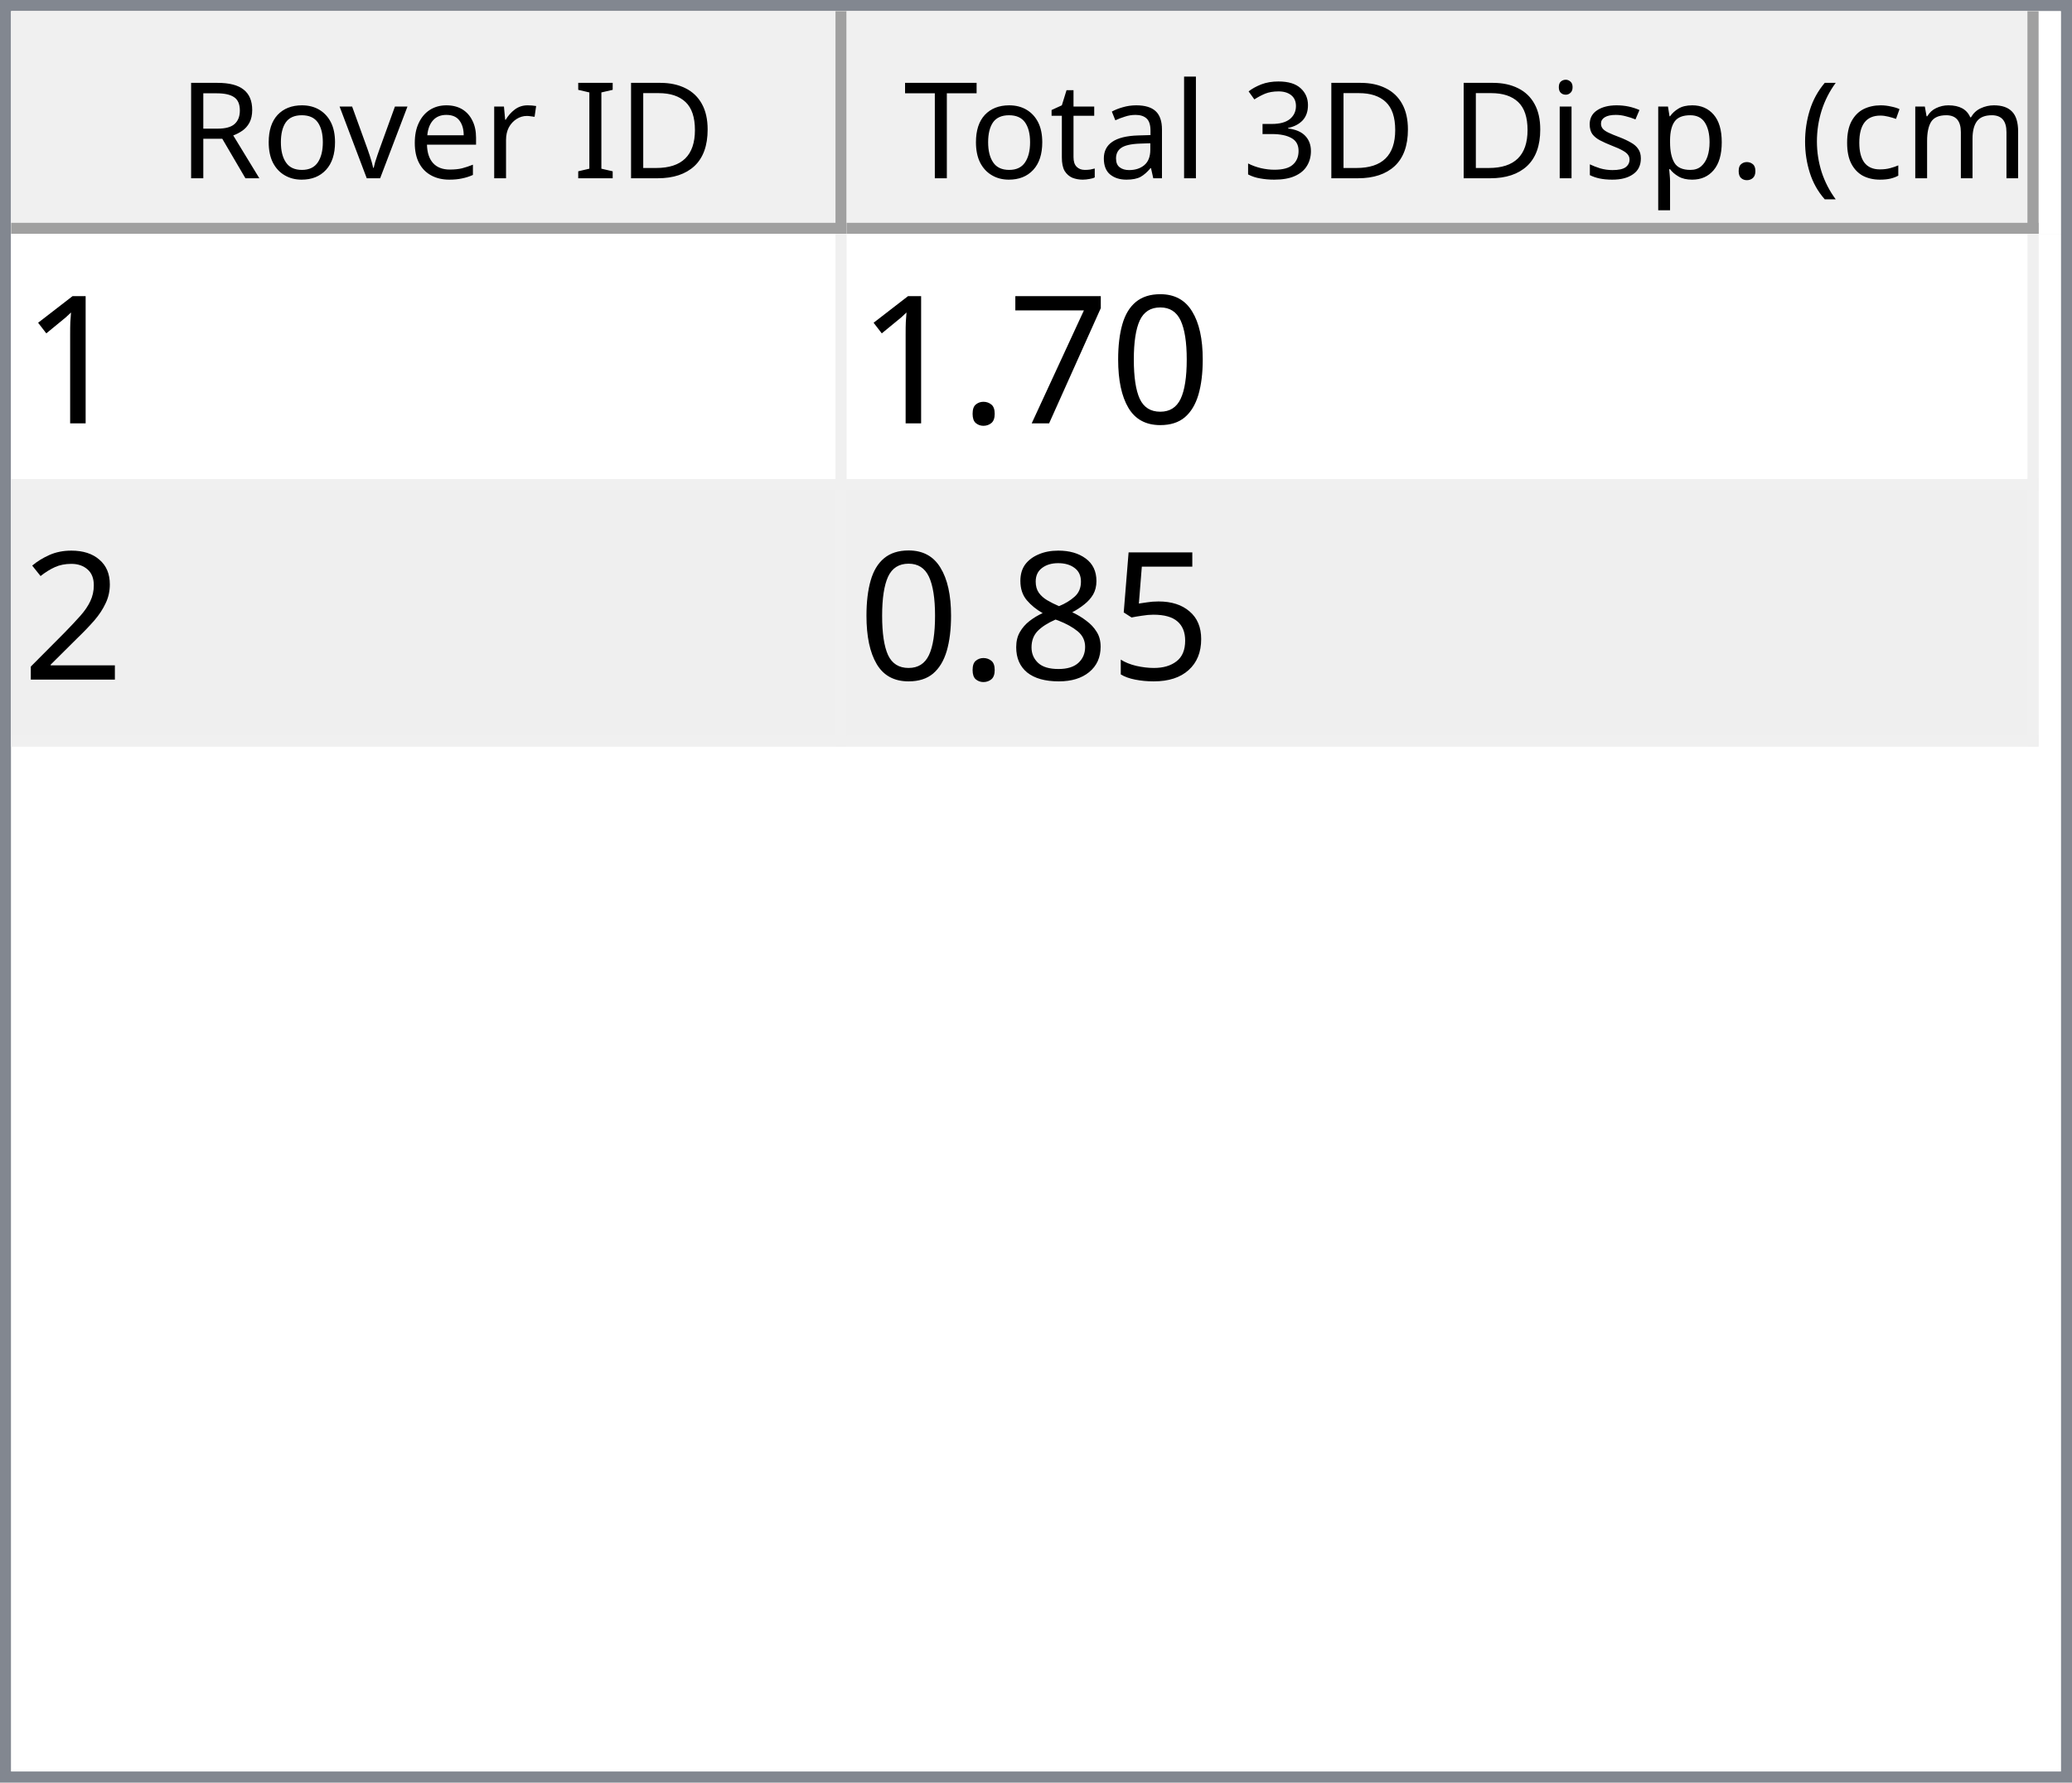
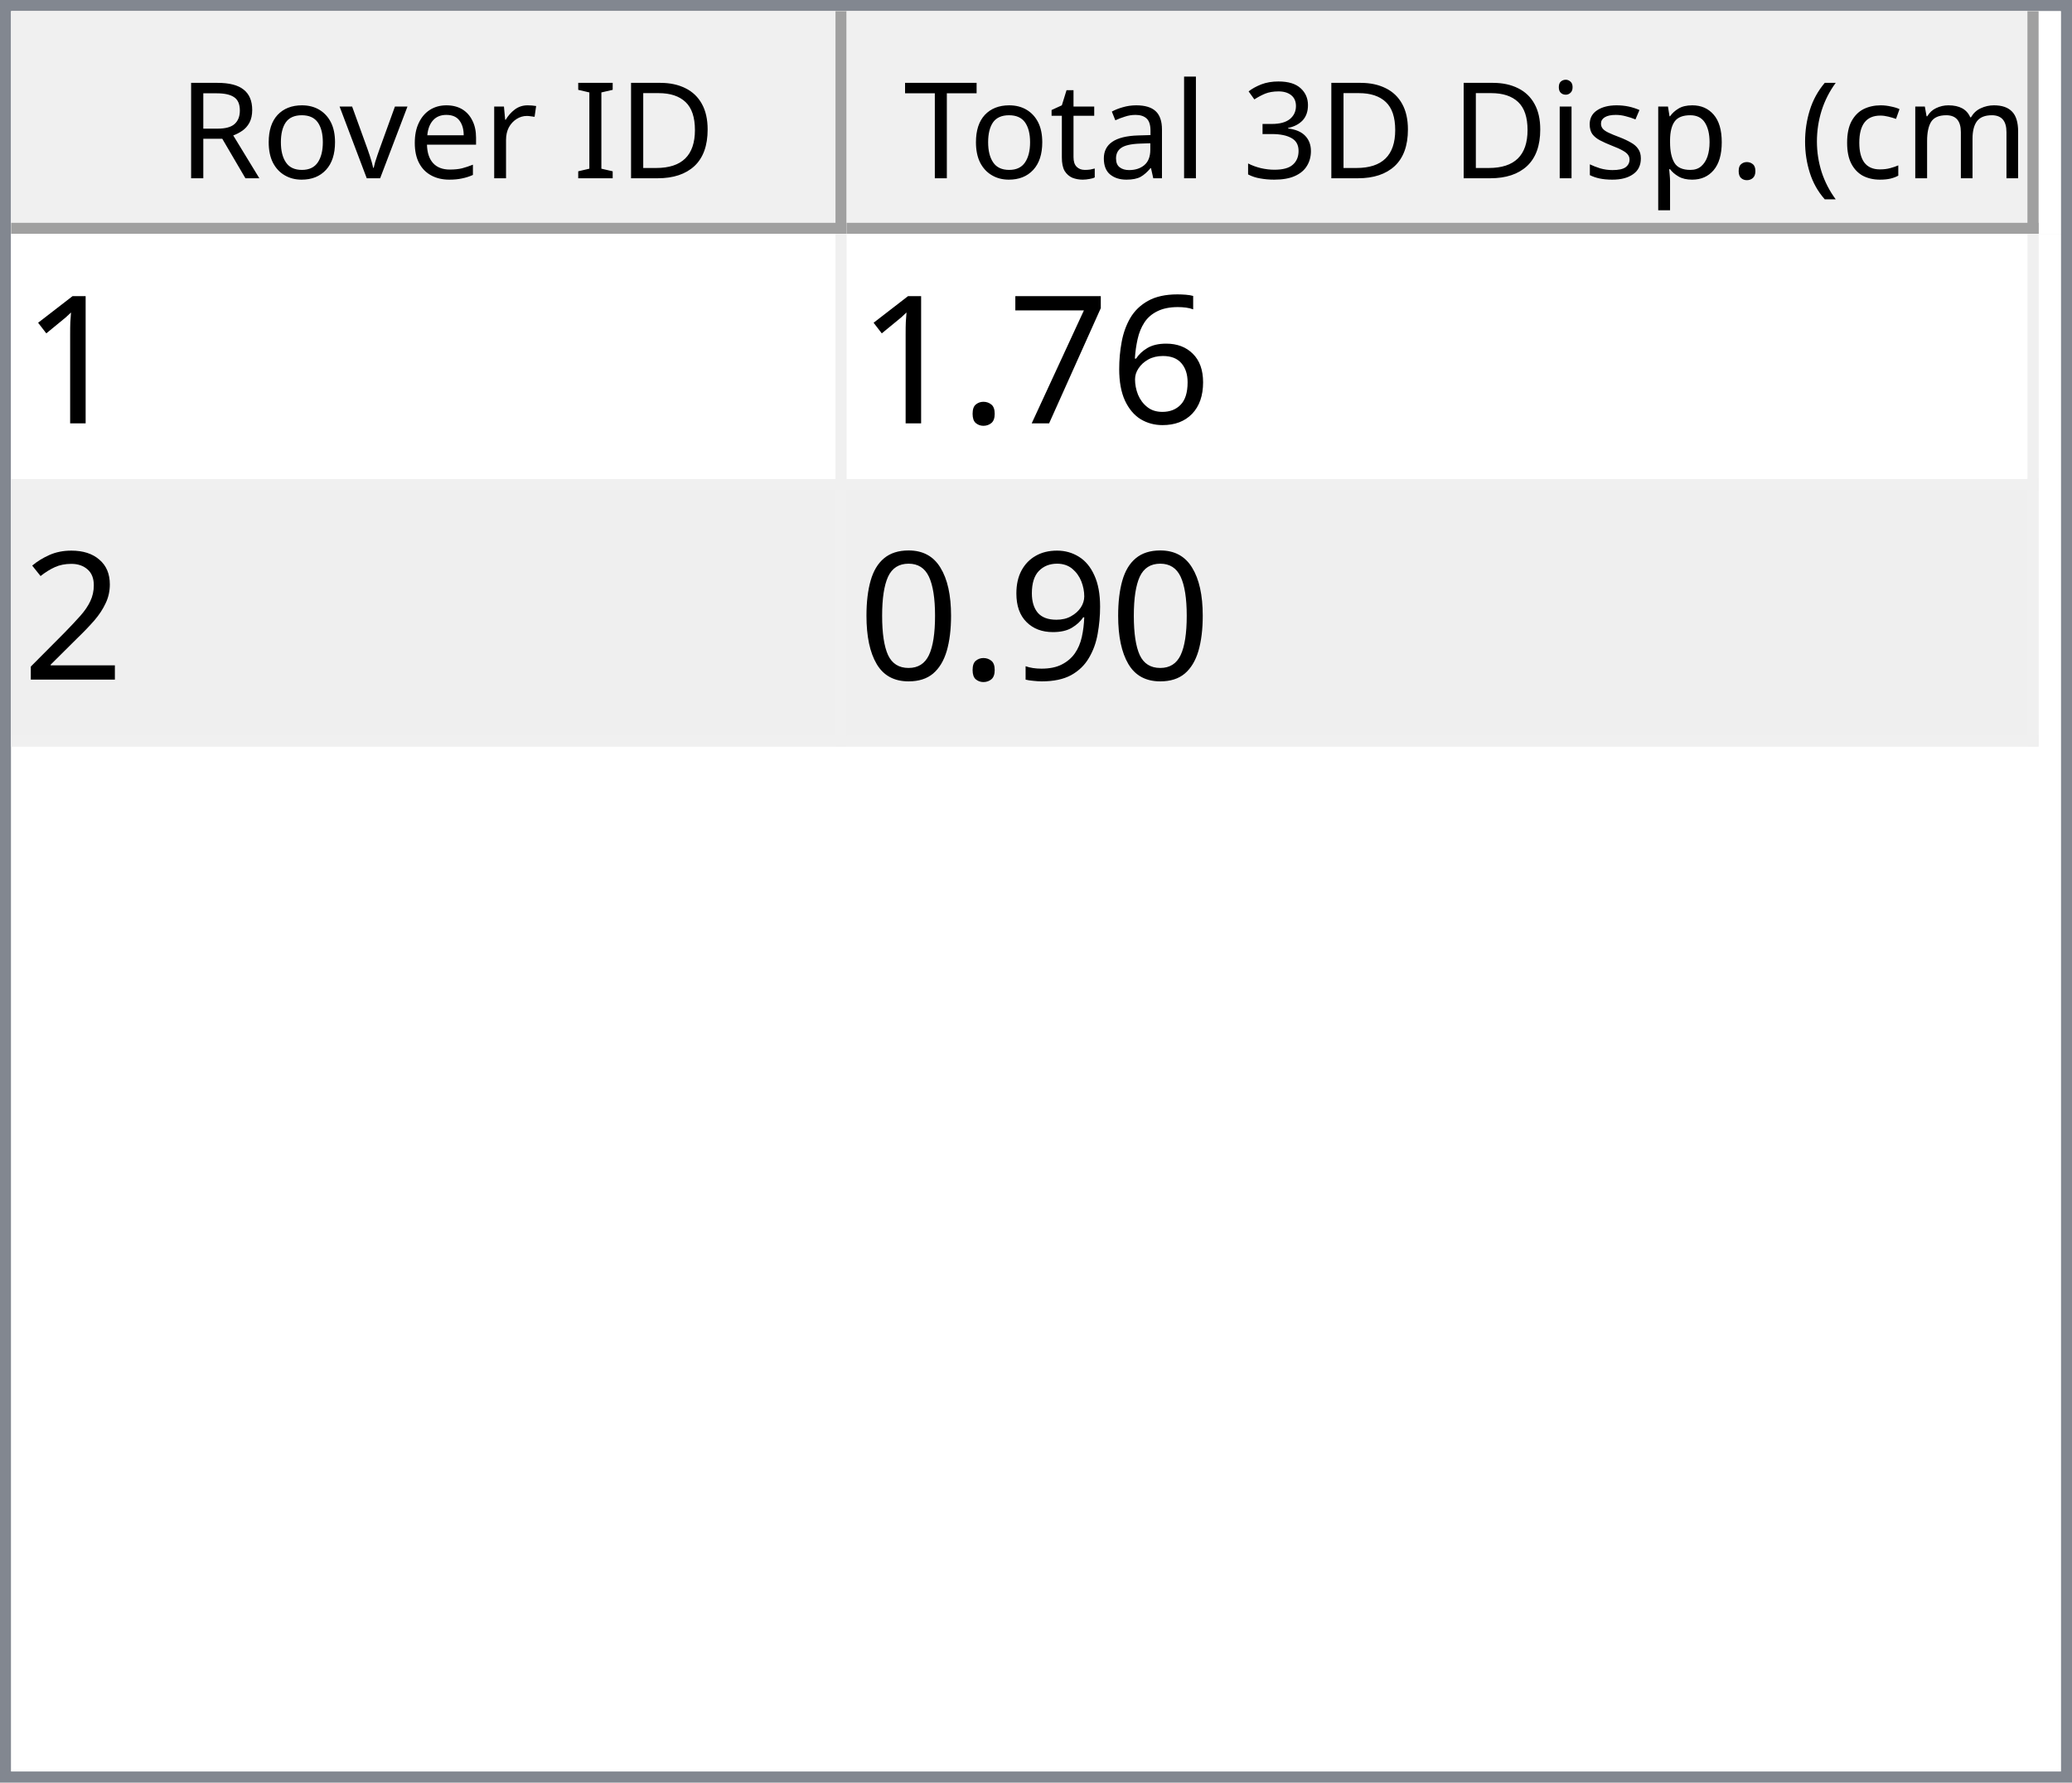
<svg xmlns="http://www.w3.org/2000/svg" style="fill-opacity:1; color-rendering:auto; color-interpolation:auto; text-rendering:auto; stroke:black; stroke-linecap:square; stroke-miterlimit:10; shape-rendering:auto; stroke-opacity:1; fill:black; stroke-dasharray:none; font-weight:normal; stroke-width:1; font-family:'Dialog'; font-style:normal; stroke-linejoin:miter; font-size:12px; stroke-dashoffset:0; image-rendering:auto;" width="186" height="160">
  <defs id="genericDefs" />
  <g>
    <defs id="defs1">
      <clipPath clipPathUnits="userSpaceOnUse" id="clipPath1">
        <path d="M0 0 L186 0 L186 160 L0 160 L0 0 Z" />
      </clipPath>
      <clipPath clipPathUnits="userSpaceOnUse" id="clipPath2">
        <path d="M0 0 L0 160 L186 160 L186 0 Z" />
      </clipPath>
      <clipPath clipPathUnits="userSpaceOnUse" id="clipPath3">
        <path d="M0 0 L0 20 L184 20 L184 0 Z" />
      </clipPath>
      <clipPath clipPathUnits="userSpaceOnUse" id="clipPath4">
        <path d="M0 0 L0 20 L75 20 L75 0 Z" />
      </clipPath>
      <clipPath clipPathUnits="userSpaceOnUse" id="clipPath5">
        <path d="M1 1 L1 19 L74 19 L74 1 Z" />
      </clipPath>
      <clipPath clipPathUnits="userSpaceOnUse" id="clipPath6">
        <path d="M0 0 L0 18 L73 18 L73 0 Z" />
      </clipPath>
      <clipPath clipPathUnits="userSpaceOnUse" id="clipPath7">
        <path d="M-0.5 -0.5 L-0.5 19.5 L74.5 19.5 L74.5 -0.5 Z" />
      </clipPath>
      <clipPath clipPathUnits="userSpaceOnUse" id="clipPath8">
        <path d="M0 0 L0 20 L107 20 L107 0 Z" />
      </clipPath>
      <clipPath clipPathUnits="userSpaceOnUse" id="clipPath9">
        <path d="M1 1 L1 19 L106 19 L106 1 Z" />
      </clipPath>
      <clipPath clipPathUnits="userSpaceOnUse" id="clipPath10">
        <path d="M0 0 L0 18 L105 18 L105 0 Z" />
      </clipPath>
      <clipPath clipPathUnits="userSpaceOnUse" id="clipPath11">
        <path d="M-0.5 -0.5 L-0.5 19.5 L106.5 19.5 L106.5 -0.5 Z" />
      </clipPath>
      <clipPath clipPathUnits="userSpaceOnUse" id="clipPath12">
        <path d="M0 0 L0 138 L184 138 L184 0 Z" />
      </clipPath>
      <clipPath clipPathUnits="userSpaceOnUse" id="clipPath13">
        <path d="M0 0 L0 46 L182 46 L182 0 Z" />
      </clipPath>
      <clipPath clipPathUnits="userSpaceOnUse" id="clipPath14">
        <path d="M-0.5 -0.5 L-0.5 45.5 L181.5 45.5 L181.5 -0.5 Z" />
      </clipPath>
      <clipPath clipPathUnits="userSpaceOnUse" id="clipPath15">
        <path d="M0 0 L0 22 L74 22 L74 0 Z" />
      </clipPath>
      <clipPath clipPathUnits="userSpaceOnUse" id="clipPath16">
        <path d="M0 0 L0 22 L106 22 L106 0 Z" />
      </clipPath>
      <font horiz-adv-x="64.551" id="font1">
        <font-face ascent="107.91" descent="25.098" units-per-em="100" style="font-style:normal; font-family:Segoe UI; font-weight:normal;" />
        <missing-glyph horiz-adv-x="64.551" d="M8.109 0 L8.109 68.266 L56.453 68.266 L56.453 0 L8.109 0 ZM15.328 7.234 L49.219 7.234 L49.219 61.031 L15.328 61.031 L15.328 7.234 Z" />
        <glyph unicode="D" horiz-adv-x="70.117" d="M9.188 0 L9.188 70.016 L28.516 70.016 Q65.531 70.016 65.531 35.891 Q65.531 19.672 55.25 9.836 Q44.969 0 27.734 0 L9.188 0 ZM17.391 62.594 L17.391 7.422 L27.828 7.422 Q41.609 7.422 49.273 14.797 Q56.938 22.172 56.938 35.688 Q56.938 62.594 28.328 62.594 L17.391 62.594 Z" />
        <glyph unicode="I" horiz-adv-x="26.611" d="M17.391 0 L9.188 0 L9.188 70.016 L17.391 70.016 L17.391 0 Z" />
        <glyph unicode=" " horiz-adv-x="27.393" d="" />
        <glyph unicode="r" horiz-adv-x="34.766" d="M34.188 41.891 Q32.078 43.5 28.125 43.5 Q23 43.5 19.555 38.672 Q16.109 33.844 16.109 25.484 L16.109 0 L8.109 0 L8.109 50 L16.109 50 L16.109 39.703 L16.312 39.703 Q18.016 44.969 21.531 47.922 Q25.047 50.875 29.391 50.875 Q32.516 50.875 34.188 50.203 L34.188 41.891 Z" />
        <glyph unicode="e" horiz-adv-x="52.295" d="M48.297 23 L12.984 23 Q13.188 14.656 17.484 10.109 Q21.781 5.562 29.297 5.562 Q37.75 5.562 44.828 11.141 L44.828 3.609 Q38.234 -1.172 27.391 -1.172 Q16.797 -1.172 10.742 5.641 Q4.688 12.453 4.688 24.812 Q4.688 36.469 11.305 43.82 Q17.922 51.172 27.734 51.172 Q37.547 51.172 42.922 44.828 Q48.297 38.484 48.297 27.203 L48.297 23 ZM40.094 29.781 Q40.047 36.719 36.75 40.578 Q33.453 44.438 27.594 44.438 Q21.922 44.438 17.969 40.383 Q14.016 36.328 13.094 29.781 L40.094 29.781 Z" />
        <glyph unicode="v" horiz-adv-x="47.9" d="M47.406 50 L27.484 0 L19.625 0 L0.688 50 L9.469 50 L22.172 13.672 Q23.578 9.672 23.922 6.688 L24.125 6.688 Q24.609 10.453 25.688 13.484 L38.969 50 L47.406 50 Z" />
        <glyph unicode="o" horiz-adv-x="58.594" d="M29 -1.172 Q17.922 -1.172 11.305 5.836 Q4.688 12.844 4.688 24.422 Q4.688 37.016 11.57 44.094 Q18.453 51.172 30.172 51.172 Q41.359 51.172 47.633 44.289 Q53.906 37.406 53.906 25.203 Q53.906 13.234 47.141 6.031 Q40.375 -1.172 29 -1.172 ZM29.594 44.438 Q21.875 44.438 17.383 39.188 Q12.891 33.938 12.891 24.703 Q12.891 15.828 17.43 10.695 Q21.969 5.562 29.594 5.562 Q37.359 5.562 41.531 10.594 Q45.703 15.625 45.703 24.906 Q45.703 34.281 41.531 39.359 Q37.359 44.438 29.594 44.438 Z" />
        <glyph unicode="R" horiz-adv-x="59.814" d="M59.375 0 L49.609 0 L37.891 19.625 Q36.281 22.359 34.766 24.289 Q33.25 26.219 31.664 27.438 Q30.078 28.656 28.25 29.219 Q26.422 29.781 24.125 29.781 L17.391 29.781 L17.391 0 L9.188 0 L9.188 70.016 L30.078 70.016 Q34.672 70.016 38.555 68.867 Q42.438 67.719 45.289 65.375 Q48.141 63.031 49.758 59.547 Q51.375 56.062 51.375 51.375 Q51.375 47.703 50.273 44.656 Q49.172 41.609 47.148 39.211 Q45.125 36.812 42.266 35.133 Q39.406 33.453 35.844 32.516 L35.844 32.328 Q37.594 31.547 38.891 30.547 Q40.188 29.547 41.359 28.18 Q42.531 26.812 43.68 25.078 Q44.828 23.344 46.234 21.047 L59.375 0 ZM17.391 62.594 L17.391 37.203 L28.516 37.203 Q31.594 37.203 34.203 38.133 Q36.812 39.062 38.719 40.797 Q40.625 42.531 41.703 45.047 Q42.781 47.562 42.781 50.688 Q42.781 56.297 39.141 59.445 Q35.5 62.594 28.609 62.594 L17.391 62.594 Z" />
        <glyph unicode=")" horiz-adv-x="30.176" d="M8.297 -15.922 L1.172 -15.922 Q16.406 2.344 16.406 26.812 Q16.406 51.469 1.078 70.016 L8.297 70.016 Q23.531 52.156 23.531 26.703 Q23.531 1.375 8.297 -15.922 Z" />
        <glyph unicode="m" horiz-adv-x="86.133" d="M79.109 0 L71.094 0 L71.094 28.719 Q71.094 37.016 68.531 40.727 Q65.969 44.438 59.906 44.438 Q54.781 44.438 51.195 39.75 Q47.609 35.062 47.609 28.516 L47.609 0 L39.594 0 L39.594 29.688 Q39.594 44.438 28.219 44.438 Q22.953 44.438 19.531 40.016 Q16.109 35.594 16.109 28.516 L16.109 0 L8.109 0 L8.109 50 L16.109 50 L16.109 42.094 L16.312 42.094 Q21.625 51.172 31.844 51.172 Q36.969 51.172 40.773 48.312 Q44.578 45.453 46 40.828 Q51.562 51.172 62.594 51.172 Q79.109 51.172 79.109 30.812 L79.109 0 Z" />
        <glyph unicode="c" horiz-adv-x="46.191" d="M42.188 2.297 Q36.422 -1.172 28.516 -1.172 Q17.828 -1.172 11.258 5.789 Q4.688 12.75 4.688 23.828 Q4.688 36.188 11.766 43.68 Q18.844 51.172 30.672 51.172 Q37.25 51.172 42.281 48.734 L42.281 40.531 Q36.719 44.438 30.375 44.438 Q22.703 44.438 17.797 38.945 Q12.891 33.453 12.891 24.516 Q12.891 15.719 17.508 10.641 Q22.125 5.562 29.891 5.562 Q36.422 5.562 42.188 9.906 L42.188 2.297 Z" />
        <glyph unicode="(" horiz-adv-x="30.176" d="M29.109 -15.922 L21.969 -15.922 Q6.844 1.375 6.844 26.703 Q6.844 52.156 21.969 70.016 L29.203 70.016 Q13.875 51.469 13.875 26.812 Q13.875 2.344 29.109 -15.922 Z" />
        <glyph unicode="." horiz-adv-x="21.68" d="M10.891 -1.078 Q8.641 -1.078 7.055 0.539 Q5.469 2.156 5.469 4.391 Q5.469 6.641 7.055 8.273 Q8.641 9.906 10.891 9.906 Q13.188 9.906 14.797 8.273 Q16.406 6.641 16.406 4.391 Q16.406 2.156 14.797 0.539 Q13.188 -1.078 10.891 -1.078 Z" />
        <glyph unicode="p" horiz-adv-x="58.789" d="M16.312 7.234 L16.109 7.234 L16.109 -23 L8.109 -23 L8.109 50 L16.109 50 L16.109 41.219 L16.312 41.219 Q22.219 51.172 33.594 51.172 Q43.266 51.172 48.688 44.461 Q54.109 37.75 54.109 26.469 Q54.109 13.922 48 6.375 Q41.891 -1.172 31.297 -1.172 Q21.578 -1.172 16.312 7.234 ZM16.109 27.391 L16.109 20.406 Q16.109 14.203 20.141 9.883 Q24.172 5.562 30.375 5.562 Q37.641 5.562 41.773 11.133 Q45.906 16.703 45.906 26.609 Q45.906 34.969 42.047 39.703 Q38.188 44.438 31.594 44.438 Q24.609 44.438 20.359 39.578 Q16.109 34.719 16.109 27.391 Z" />
        <glyph unicode="s" horiz-adv-x="42.432" d="M5.078 1.812 L5.078 10.406 Q11.625 5.562 19.484 5.562 Q30.031 5.562 30.031 12.594 Q30.031 14.594 29.125 15.992 Q28.219 17.391 26.68 18.461 Q25.141 19.531 23.07 20.383 Q21 21.234 18.609 22.172 Q15.281 23.484 12.766 24.828 Q10.25 26.172 8.57 27.859 Q6.891 29.547 6.031 31.695 Q5.172 33.844 5.172 36.719 Q5.172 40.234 6.789 42.945 Q8.406 45.656 11.086 47.484 Q13.766 49.312 17.211 50.242 Q20.656 51.172 24.312 51.172 Q30.812 51.172 35.938 48.922 L35.938 40.828 Q30.422 44.438 23.25 44.438 Q21 44.438 19.195 43.922 Q17.391 43.406 16.094 42.477 Q14.797 41.547 14.086 40.258 Q13.375 38.969 13.375 37.406 Q13.375 35.453 14.086 34.133 Q14.797 32.812 16.164 31.789 Q17.531 30.766 19.484 29.938 Q21.438 29.109 23.922 28.125 Q27.25 26.859 29.883 25.516 Q32.516 24.172 34.375 22.484 Q36.234 20.797 37.234 18.602 Q38.234 16.406 38.234 13.375 Q38.234 9.672 36.602 6.938 Q34.969 4.203 32.234 2.398 Q29.5 0.594 25.93 -0.289 Q22.359 -1.172 18.453 -1.172 Q10.75 -1.172 5.078 1.812 Z" />
        <glyph unicode="i" horiz-adv-x="24.219" d="M12.203 62.703 Q10.062 62.703 8.547 64.164 Q7.031 65.625 7.031 67.875 Q7.031 70.125 8.547 71.609 Q10.062 73.094 12.203 73.094 Q14.406 73.094 15.945 71.609 Q17.484 70.125 17.484 67.875 Q17.484 65.719 15.945 64.211 Q14.406 62.703 12.203 62.703 ZM16.109 0 L8.109 0 L8.109 50 L16.109 50 L16.109 0 Z" />
        <glyph unicode="3" horiz-adv-x="53.906" d="M46.531 19.828 Q46.531 15.094 44.75 11.211 Q42.969 7.328 39.719 4.57 Q36.469 1.812 31.93 0.297 Q27.391 -1.219 21.922 -1.219 Q11.922 -1.219 6 2.594 L6 11.188 Q13.094 5.609 22.219 5.609 Q25.875 5.609 28.828 6.539 Q31.781 7.469 33.906 9.227 Q36.031 10.984 37.18 13.477 Q38.328 15.969 38.328 19.094 Q38.328 32.812 18.797 32.812 L12.984 32.812 L12.984 39.594 L18.5 39.594 Q35.797 39.594 35.797 52.484 Q35.797 64.406 22.609 64.406 Q15.188 64.406 8.688 59.422 L8.688 67.188 Q15.375 71.188 24.609 71.188 Q29 71.188 32.57 69.969 Q36.141 68.75 38.68 66.555 Q41.219 64.359 42.609 61.281 Q44 58.203 44 54.5 Q44 40.672 30.031 36.719 L30.031 36.531 Q33.594 36.141 36.625 34.797 Q39.656 33.453 41.852 31.305 Q44.047 29.156 45.289 26.25 Q46.531 23.344 46.531 19.828 Z" />
        <glyph unicode="l" horiz-adv-x="24.219" d="M16.109 0 L8.109 0 L8.109 74.031 L16.109 74.031 L16.109 0 Z" />
        <glyph unicode="a" horiz-adv-x="50.879" d="M43.891 0 L35.891 0 L35.891 7.812 L35.688 7.812 Q30.469 -1.172 20.312 -1.172 Q12.844 -1.172 8.617 2.781 Q4.391 6.734 4.391 13.281 Q4.391 27.297 20.906 29.594 L35.891 31.688 Q35.891 44.438 25.594 44.438 Q16.547 44.438 9.281 38.281 L9.281 46.484 Q16.656 51.172 26.266 51.172 Q43.891 51.172 43.891 32.516 L43.891 0 ZM35.891 25.297 L23.828 23.641 Q18.266 22.859 15.43 20.875 Q12.594 18.891 12.594 13.875 Q12.594 10.203 15.211 7.883 Q17.828 5.562 22.172 5.562 Q28.125 5.562 32.008 9.742 Q35.891 13.922 35.891 20.312 L35.891 25.297 Z" />
        <glyph unicode="t" horiz-adv-x="33.887" d="M31.297 0.484 Q28.469 -1.078 23.828 -1.078 Q10.688 -1.078 10.688 13.578 L10.688 43.172 L2.094 43.172 L2.094 50 L10.688 50 L10.688 62.203 L18.703 64.797 L18.703 50 L31.297 50 L31.297 43.172 L18.703 43.172 L18.703 14.984 Q18.703 9.969 20.414 7.82 Q22.125 5.672 26.078 5.672 Q29.109 5.672 31.297 7.328 L31.297 0.484 Z" />
        <glyph unicode="T" horiz-adv-x="52.393" d="M50.594 62.594 L30.375 62.594 L30.375 0 L22.172 0 L22.172 62.594 L2 62.594 L2 70.016 L50.594 70.016 L50.594 62.594 Z" />
      </font>
      <font horiz-adv-x="75.0" id="font2">
        <font-face ascent="100.537" descent="21.973" units-per-em="100" style="font-style:normal; font-family:sans-serif; font-weight:normal;" />
        <missing-glyph horiz-adv-x="75.0" d="M12.5 0 L12.5 62.5 L62.5 62.5 L62.5 0 L12.5 0 ZM14.062 1.562 L60.938 1.562 L60.938 60.938 L14.062 60.938 L14.062 1.562 Z" />
        <glyph unicode="1" horiz-adv-x="55.615" d="M37.25 0 L28.469 0 L28.469 56 Q25.297 52.984 20.141 49.953 Q14.984 46.922 10.891 45.406 L10.891 53.906 Q18.266 57.375 23.781 62.305 Q29.297 67.234 31.594 71.875 L37.25 71.875 L37.25 0 Z" />
-         <glyph unicode="0" horiz-adv-x="55.615" d="M4.156 35.297 Q4.156 48 6.766 55.742 Q9.375 63.484 14.523 67.68 Q19.672 71.875 27.484 71.875 Q33.25 71.875 37.594 69.555 Q41.938 67.234 44.773 62.867 Q47.609 58.5 49.219 52.227 Q50.828 45.953 50.828 35.297 Q50.828 22.703 48.242 14.969 Q45.656 7.234 40.508 3.008 Q35.359 -1.219 27.484 -1.219 Q17.141 -1.219 11.234 6.203 Q4.156 15.141 4.156 35.297 ZM13.188 35.297 Q13.188 17.672 17.312 11.836 Q21.438 6 27.484 6 Q33.547 6 37.672 11.859 Q41.797 17.719 41.797 35.297 Q41.797 52.984 37.672 58.789 Q33.547 64.594 27.391 64.594 Q21.344 64.594 17.719 59.469 Q13.188 52.938 13.188 35.297 Z" />
+         <glyph unicode="6" horiz-adv-x="55.615" d="M49.75 54.047 L41.016 53.375 Q39.844 58.547 37.703 60.891 Q34.125 64.656 28.906 64.656 Q24.703 64.656 21.531 62.312 Q17.391 59.281 14.992 53.469 Q12.594 47.656 12.5 36.922 Q15.672 41.75 20.266 44.094 Q24.859 46.438 29.891 46.438 Q38.672 46.438 44.852 39.969 Q51.031 33.5 51.031 23.25 Q51.031 16.5 48.125 10.719 Q45.219 4.938 40.141 1.859 Q35.062 -1.219 28.609 -1.219 Q17.625 -1.219 10.695 6.859 Q3.766 14.938 3.766 33.5 Q3.766 54.25 11.422 63.672 Q18.109 71.875 29.438 71.875 Q37.891 71.875 43.289 67.141 Q48.688 62.406 49.75 54.047 ZM13.875 23.188 Q13.875 18.656 15.797 14.508 Q17.719 10.359 21.188 8.18 Q24.656 6 28.469 6 Q34.031 6 38.039 10.492 Q42.047 14.984 42.047 22.703 Q42.047 30.125 38.086 34.398 Q34.125 38.672 28.125 38.672 Q22.172 38.672 18.023 34.398 Q13.875 30.125 13.875 23.188 Z" />
        <glyph unicode="7" horiz-adv-x="55.615" d="M4.734 62.203 L4.734 70.656 L51.078 70.656 L51.078 63.812 Q44.234 56.547 37.523 44.484 Q30.812 32.422 27.156 19.672 Q24.516 10.688 23.781 0 L14.75 0 Q14.891 8.453 18.062 20.414 Q21.234 32.375 27.172 43.484 Q33.109 54.594 39.797 62.203 L4.734 62.203 Z" />
        <glyph unicode="." horiz-adv-x="27.783" d="M9.078 0 L9.078 10.016 L19.094 10.016 L19.094 0 L9.078 0 Z" />
        <glyph unicode="2" horiz-adv-x="55.615" d="M50.344 8.453 L50.344 0 L3.031 0 Q2.938 3.172 4.047 6.109 Q5.859 10.938 9.836 15.625 Q13.812 20.312 21.344 26.469 Q33.016 36.031 37.117 41.625 Q41.219 47.219 41.219 52.203 Q41.219 57.422 37.477 61.008 Q33.734 64.594 27.734 64.594 Q21.391 64.594 17.578 60.789 Q13.766 56.984 13.719 50.25 L4.688 51.172 Q5.609 61.281 11.664 66.578 Q17.719 71.875 27.938 71.875 Q38.234 71.875 44.242 66.164 Q50.25 60.453 50.25 52 Q50.25 47.703 48.492 43.555 Q46.734 39.406 42.656 34.812 Q38.578 30.219 29.109 22.219 Q21.188 15.578 18.945 13.211 Q16.703 10.844 15.234 8.453 L50.344 8.453 Z" />
-         <glyph unicode="5" horiz-adv-x="55.615" d="M4.156 18.75 L13.375 19.531 Q14.406 12.797 18.141 9.398 Q21.875 6 27.156 6 Q33.5 6 37.891 10.789 Q42.281 15.578 42.281 23.484 Q42.281 31 38.062 35.352 Q33.844 39.703 27 39.703 Q22.75 39.703 19.336 37.773 Q15.922 35.844 13.969 32.766 L5.719 33.844 L12.641 70.609 L48.25 70.609 L48.25 62.203 L19.672 62.203 L15.828 42.969 Q22.266 47.469 29.344 47.469 Q38.719 47.469 45.164 40.969 Q51.609 34.469 51.609 24.266 Q51.609 14.547 45.953 7.469 Q39.062 -1.219 27.156 -1.219 Q17.391 -1.219 11.211 4.25 Q5.031 9.719 4.156 18.75 Z" />
-         <glyph unicode="8" horiz-adv-x="55.615" d="M17.672 38.812 Q12.203 40.828 9.57 44.539 Q6.938 48.25 6.938 53.422 Q6.938 61.234 12.555 66.555 Q18.172 71.875 27.484 71.875 Q36.859 71.875 42.578 66.43 Q48.297 60.984 48.297 53.172 Q48.297 48.188 45.68 44.508 Q43.062 40.828 37.75 38.812 Q44.344 36.672 47.781 31.883 Q51.219 27.094 51.219 20.453 Q51.219 11.281 44.727 5.031 Q38.234 -1.219 27.641 -1.219 Q17.047 -1.219 10.547 5.055 Q4.047 11.328 4.047 20.703 Q4.047 27.688 7.594 32.398 Q11.141 37.109 17.672 38.812 ZM15.922 53.719 Q15.922 48.641 19.195 45.414 Q22.469 42.188 27.688 42.188 Q32.766 42.188 36.016 45.383 Q39.266 48.578 39.266 53.219 Q39.266 58.062 35.914 61.359 Q32.562 64.656 27.594 64.656 Q22.562 64.656 19.242 61.43 Q15.922 58.203 15.922 53.719 ZM13.094 20.656 Q13.094 16.891 14.875 13.375 Q16.656 9.859 20.172 7.93 Q23.688 6 27.734 6 Q34.031 6 38.133 10.055 Q42.234 14.109 42.234 20.359 Q42.234 26.703 38.016 30.859 Q33.797 35.016 27.438 35.016 Q21.234 35.016 17.164 30.914 Q13.094 26.812 13.094 20.656 Z" />
+         <glyph unicode="9" horiz-adv-x="55.615" d="M5.469 16.547 L13.922 17.328 Q14.984 11.375 18.016 8.688 Q21.047 6 25.781 6 Q29.828 6 32.883 7.859 Q35.938 9.719 37.891 12.82 Q39.844 15.922 41.164 21.195 Q42.484 26.469 42.484 31.938 Q42.484 32.516 42.438 33.688 Q39.797 29.5 35.234 26.883 Q30.672 24.266 25.344 24.266 Q16.453 24.266 10.305 30.711 Q4.156 37.156 4.156 47.703 Q4.156 58.594 10.578 65.234 Q17 71.875 26.656 71.875 Q33.641 71.875 39.43 68.117 Q45.219 64.359 48.219 57.398 Q51.219 50.438 51.219 37.25 Q51.219 23.531 48.242 15.406 Q45.266 7.281 39.383 3.031 Q33.5 -1.219 25.594 -1.219 Q17.188 -1.219 11.867 3.445 Q6.547 8.109 5.469 16.547 ZM41.453 48.141 Q41.453 55.719 37.43 60.156 Q33.406 64.594 27.734 64.594 Q21.875 64.594 17.531 59.812 Q13.188 55.031 13.188 47.406 Q13.188 40.578 17.312 36.305 Q21.438 32.031 27.484 32.031 Q33.594 32.031 37.523 36.305 Q41.453 40.578 41.453 48.141 Z" />
+         <glyph unicode="0" horiz-adv-x="55.615" d="M4.156 35.297 Q4.156 48 6.766 55.742 Q9.375 63.484 14.523 67.68 Q19.672 71.875 27.484 71.875 Q33.25 71.875 37.594 69.555 Q41.938 67.234 44.773 62.867 Q47.609 58.5 49.219 52.227 Q50.828 45.953 50.828 35.297 Q50.828 22.703 48.242 14.969 Q45.656 7.234 40.508 3.008 Q35.359 -1.219 27.484 -1.219 Q17.141 -1.219 11.234 6.203 Q4.156 15.141 4.156 35.297 ZM13.188 35.297 Q13.188 17.672 17.312 11.836 Q21.438 6 27.484 6 Q33.547 6 37.672 11.859 Q41.797 17.719 41.797 35.297 Q41.797 52.984 37.672 58.789 Q33.547 64.594 27.391 64.594 Q21.344 64.594 17.719 59.469 Q13.188 52.938 13.188 35.297 Z" />
      </font>
    </defs>
    <g style="fill:white; stroke:white;">
      <rect x="0" y="0" width="186" style="clip-path:url(#clipPath1); stroke:none;" height="160" />
    </g>
    <g style="fill:white; text-rendering:optimizeSpeed; color-rendering:optimizeSpeed; image-rendering:optimizeSpeed; shape-rendering:crispEdges; stroke:white; color-interpolation:sRGB;">
      <rect x="0" width="186" height="160" y="0" style="stroke:none;" />
      <path style="stroke:none;" d="M0 160 L186 160 L186 0 L0 0 Z" />
    </g>
    <g style="fill:rgb(240,240,240); font-family:'Segoe UI'; stroke:rgb(240,240,240);">
      <rect x="0" y="0" width="186" style="clip-path:url(#clipPath2); stroke:none;" height="160" />
    </g>
    <g style="fill:rgb(130,135,144); font-family:'Segoe UI'; stroke:rgb(130,135,144);">
      <path d="M0 0 L186 0 L186 160 L0 160 L0 0 ZM1 1 L185 1 L185 159 L1 159 L1 1 Z" style="fill-rule:evenodd; clip-path:url(#clipPath2); stroke:none;" />
    </g>
    <g style="fill:white; font-family:'Segoe UI'; stroke:white;" transform="translate(1,1)">
      <rect x="0" y="0" width="184" style="clip-path:url(#clipPath3); stroke:none;" height="20" />
    </g>
    <g style="fill:rgb(240,240,240); font-family:'Segoe UI'; stroke:rgb(240,240,240);" transform="translate(1,1)">
      <rect x="0" y="0" width="75" style="clip-path:url(#clipPath4); stroke:none;" height="20" />
    </g>
    <g style="font-family:'Segoe UI';" transform="translate(2,2)">
      <text x="14" xml:space="preserve" y="14" style="clip-path:url(#clipPath6); stroke:none;">Rover ID</text>
    </g>
    <g style="fill:rgb(160,160,160); font-family:'Segoe UI'; stroke:rgb(160,160,160); stroke-linejoin:bevel;" transform="translate(1.5,1.5)">
      <line x1="74" x2="74" y1="0" style="fill:none; clip-path:url(#clipPath7);" y2="19" />
    </g>
    <g style="fill:rgb(160,160,160); font-family:'Segoe UI'; stroke:rgb(160,160,160); stroke-linejoin:bevel;" transform="matrix(1,0,0,1,1,1) translate(0.5,0.5)">
      <line x1="0" x2="74" y1="19" style="fill:none; clip-path:url(#clipPath7);" y2="19" />
    </g>
    <g style="fill:rgb(240,240,240); font-family:'Segoe UI'; stroke:rgb(240,240,240);" transform="translate(76,1)">
      <rect x="0" y="0" width="107" style="clip-path:url(#clipPath8); stroke:none;" height="20" />
    </g>
    <g style="font-family:'Segoe UI';" transform="translate(77,2)">
      <text x="1" xml:space="preserve" y="14" style="clip-path:url(#clipPath10); stroke:none;"> Total 3D Disp. (cm)</text>
    </g>
    <g style="fill:rgb(160,160,160); font-family:'Segoe UI'; stroke:rgb(160,160,160); stroke-linejoin:bevel;" transform="translate(76.5,1.5)">
      <line x1="106" x2="106" y1="0" style="fill:none; clip-path:url(#clipPath11);" y2="19" />
    </g>
    <g style="fill:rgb(160,160,160); font-family:'Segoe UI'; stroke:rgb(160,160,160); stroke-linejoin:bevel;" transform="matrix(1,0,0,1,76,1) translate(0.5,0.5)">
      <line x1="0" x2="106" y1="19" style="fill:none; clip-path:url(#clipPath11);" y2="19" />
    </g>
    <g style="fill:white; font-family:'Segoe UI'; stroke:white;" transform="translate(1,21)">
      <rect x="0" y="0" width="184" style="clip-path:url(#clipPath12); stroke:none;" height="138" />
    </g>
    <g style="fill:rgb(240,240,240); font-size:16px; font-family:sans-serif; stroke:rgb(240,240,240);" transform="translate(1,21)">
      <rect x="0" y="0" width="182" style="clip-path:url(#clipPath13); stroke:none;" height="46" />
      <line transform="translate(0.5,0.5)" x1="0" x2="181" y1="22" style="clip-path:url(#clipPath14); fill:none; stroke-linejoin:bevel;" y2="22" />
    </g>
    <g transform="matrix(1,0,0,1,1,21) translate(0.5,0.5)" style="fill:rgb(240,240,240); font-size:16px; font-family:sans-serif; stroke:rgb(240,240,240); stroke-linejoin:bevel;">
      <line x1="0" x2="181" y1="45" style="fill:none; clip-path:url(#clipPath14);" y2="45" />
    </g>
    <g transform="matrix(1,0,0,1,1,21) translate(0.5,0.5)" style="fill:rgb(240,240,240); font-size:16px; font-family:sans-serif; stroke:rgb(240,240,240); stroke-linejoin:bevel;">
      <line x1="74" x2="74" y1="0" style="fill:none; clip-path:url(#clipPath14);" y2="45" />
    </g>
    <g transform="matrix(1,0,0,1,1,21) translate(0.5,0.5)" style="fill:rgb(240,240,240); font-size:16px; font-family:sans-serif; stroke:rgb(240,240,240); stroke-linejoin:bevel;">
      <line x1="181" x2="181" y1="0" style="fill:none; clip-path:url(#clipPath14);" y2="45" />
    </g>
    <g style="fill:white; font-size:16px; font-family:sans-serif; stroke:white;" transform="matrix(1,0,0,1,1,21)">
      <rect x="0" y="0" width="74" style="clip-path:url(#clipPath15); stroke:none;" height="22" />
      <text x="1" y="17" style="fill:black; clip-path:url(#clipPath15); stroke:none;" xml:space="preserve">1</text>
    </g>
    <g style="fill:white; font-size:16px; font-family:sans-serif; stroke:white;" transform="matrix(1,0,0,1,1,21) translate(75,0)">
      <rect x="0" y="0" width="106" style="clip-path:url(#clipPath16); stroke:none;" height="22" />
-       <text x="1" y="17" style="fill:black; clip-path:url(#clipPath16); stroke:none;" xml:space="preserve">1.70</text>
+       <text x="1" y="17" style="fill:black; clip-path:url(#clipPath16); stroke:none;" xml:space="preserve">1.76</text>
    </g>
    <g style="fill:rgb(239,239,239); font-size:16px; font-family:sans-serif; stroke:rgb(239,239,239);" transform="matrix(1,0,0,1,1,21) translate(0,23)">
      <rect x="0" y="0" width="74" style="clip-path:url(#clipPath15); stroke:none;" height="22" />
      <text x="1" y="17" style="fill:black; clip-path:url(#clipPath15); stroke:none;" xml:space="preserve">2</text>
    </g>
    <g style="fill:rgb(239,239,239); font-size:16px; font-family:sans-serif; stroke:rgb(239,239,239);" transform="matrix(1,0,0,1,1,21) translate(75,23)">
      <rect x="0" y="0" width="106" style="clip-path:url(#clipPath16); stroke:none;" height="22" />
-       <text x="1" y="17" style="fill:black; clip-path:url(#clipPath16); stroke:none;" xml:space="preserve">0.85</text>
+       <text x="1" y="17" style="fill:black; clip-path:url(#clipPath16); stroke:none;" xml:space="preserve">0.90</text>
    </g>
  </g>
</svg>
